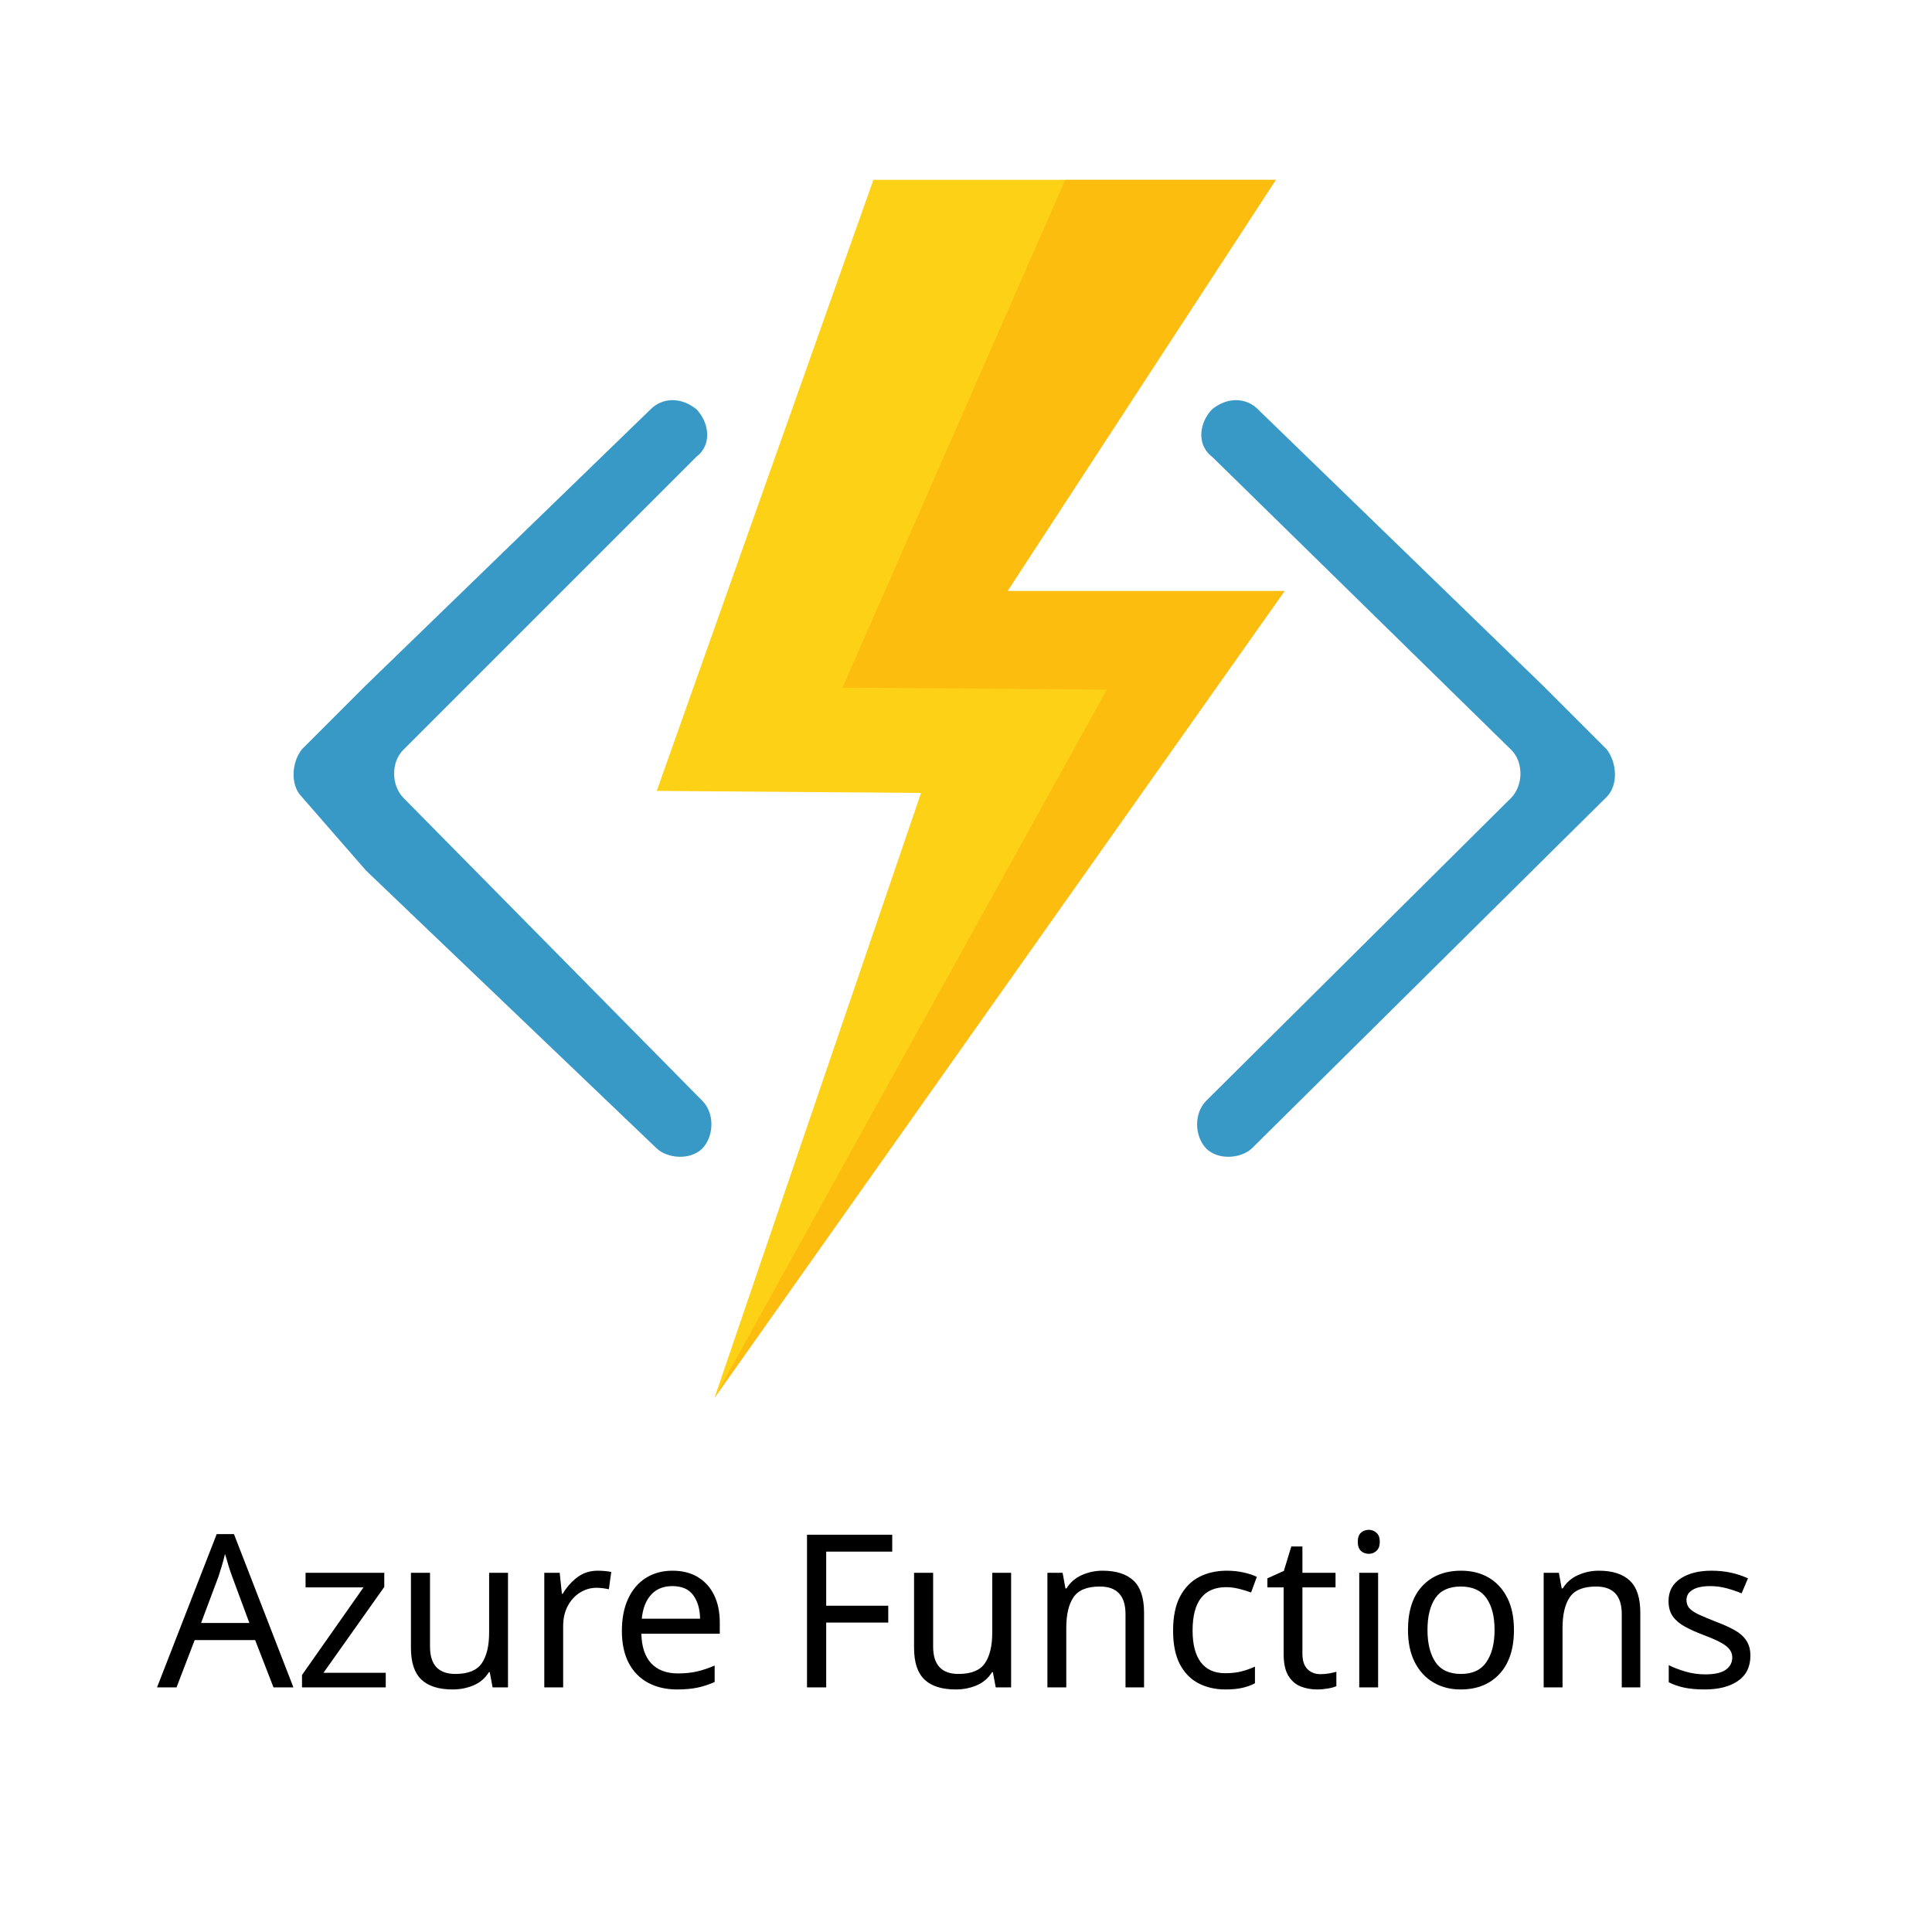
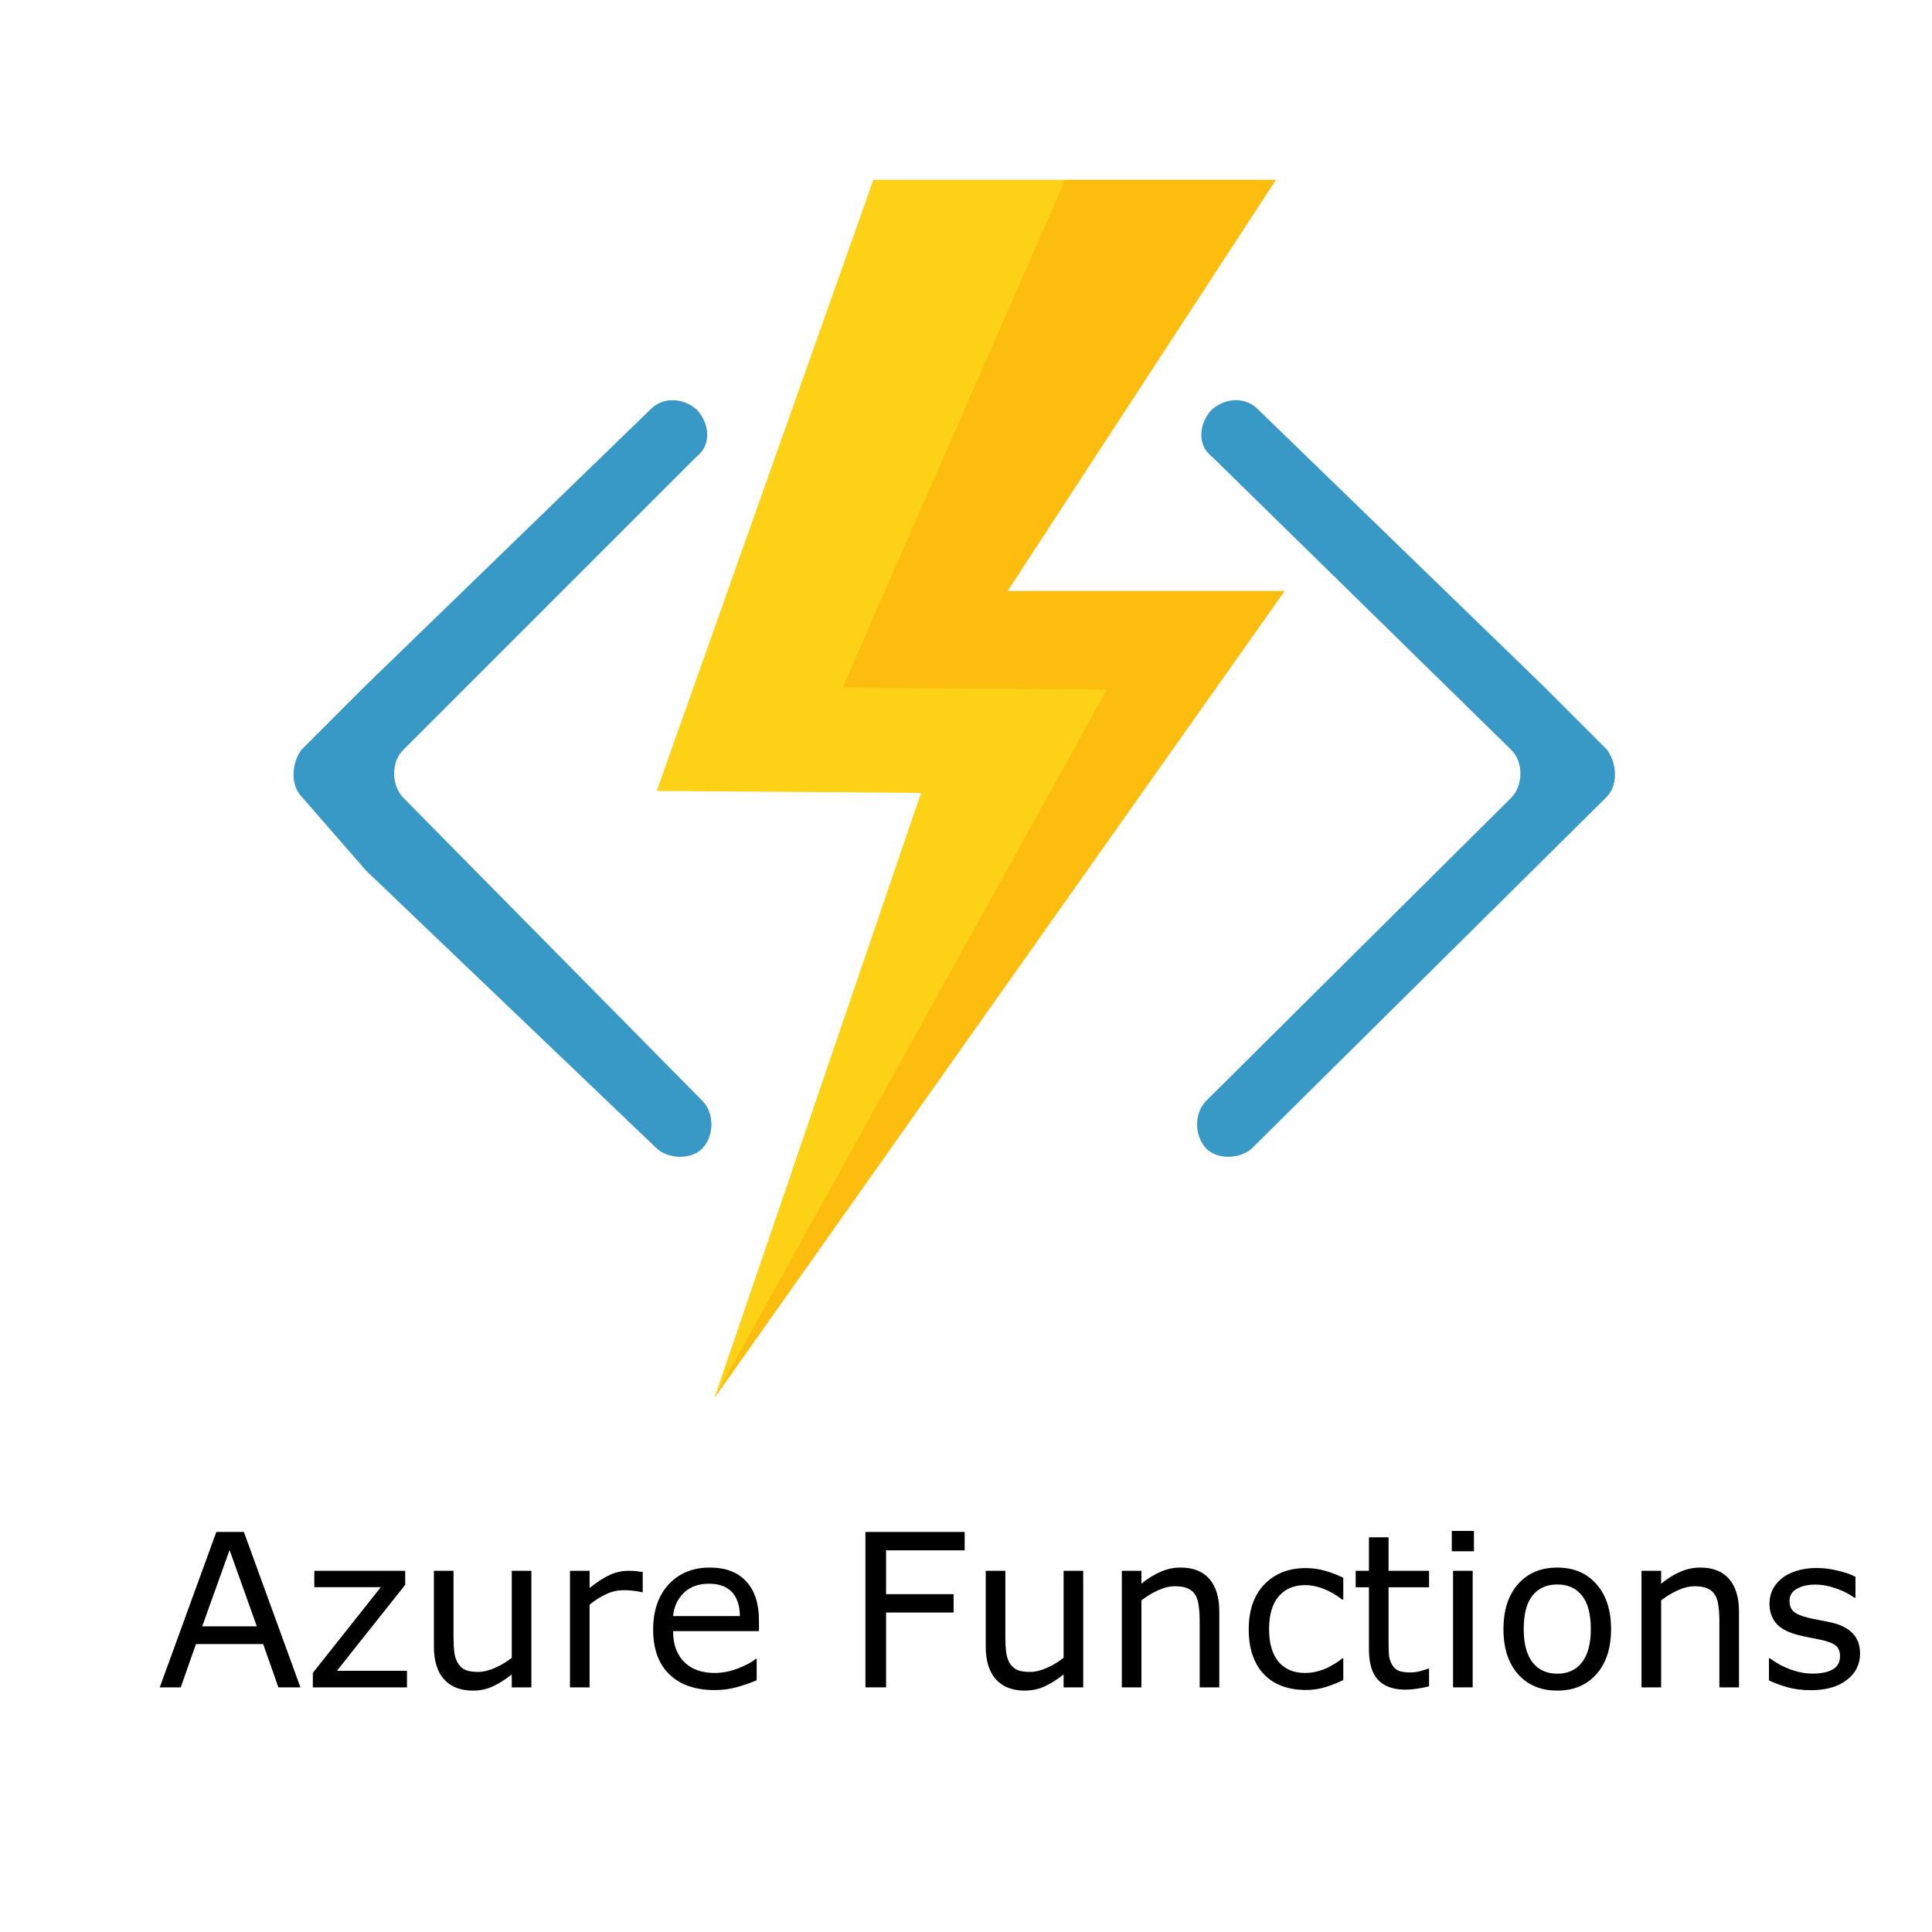
<svg xmlns="http://www.w3.org/2000/svg" version="1.1" id="Layer_1" x="0px" y="0px" viewBox="0 0 288 288" style="enable-background:new 0 0 288 288;" xml:space="preserve">
-   <style type="text/css">
+   <defs id="defs975" />
+   <style type="text/css" id="style958">
	.st0{fill:#3999C6;}
	.st1{fill:#FCD116;}
	.st2{opacity:0.3;fill:#FF8C00;enable-background:new    ;}
	.st3{font-family:'HelveticaNeue-Medium';}
	.st4{font-size:31.86px;}
</style>
-   <g>
-     <path class="st0" d="M239.5,118.8c1.8-1.8,1.5-5.2,0-7.1l-9.5-9.5L187.5,61c-1.8-1.8-4.6-1.8-6.8,0l0,0c-1.8,1.8-2.5,5.2,0,7.1   l44.6,43.7c1.8,1.8,1.8,5.2,0,7.1l-45.5,45.2c-1.8,1.8-1.8,5.2,0,7.1l0,0c1.8,1.8,5.2,1.5,6.8,0l42.2-41.8c0,0,0,0,0.3-0.3   L239.5,118.8z" />
-     <path class="st0" d="M45,118.8c-1.8-1.8-1.5-5.2,0-7.1l9.5-9.5L97,61c1.8-1.8,4.6-1.8,6.8,0l0,0c1.8,1.8,2.5,5.2,0,7.1l-43.7,43.7   c-1.8,1.8-1.8,5.2,0,7.1l44.6,45.2c1.8,1.8,1.8,5.2,0,7.1l0,0c-1.8,1.8-5.2,1.5-6.8,0l-43.1-41.2c0,0,0,0-0.3-0.3L45,118.8z" />
-     <polygon class="st1" points="190.2,26.8 130.2,26.8 97.9,117.9 137.3,118.2 106.5,208.4 191.5,88.1 150.2,88.1  " />
-     <polygon class="st2" points="150.2,88.1 190.2,26.8 158.8,26.8 125.6,102.5 165,102.8 106.5,208.4 191.5,88.1  " />
+   <g id="g968">
+     <path class="st0" d="M239.5,118.8c1.8-1.8,1.5-5.2,0-7.1l-9.5-9.5L187.5,61c-1.8-1.8-4.6-1.8-6.8,0l0,0c-1.8,1.8-2.5,5.2,0,7.1   l44.6,43.7c1.8,1.8,1.8,5.2,0,7.1l-45.5,45.2c-1.8,1.8-1.8,5.2,0,7.1l0,0c1.8,1.8,5.2,1.5,6.8,0l42.2-41.8c0,0,0,0,0.3-0.3   L239.5,118.8z" id="path960" />
+     <path class="st0" d="M45,118.8c-1.8-1.8-1.5-5.2,0-7.1l9.5-9.5L97,61c1.8-1.8,4.6-1.8,6.8,0l0,0c1.8,1.8,2.5,5.2,0,7.1l-43.7,43.7   c-1.8,1.8-1.8,5.2,0,7.1l44.6,45.2c1.8,1.8,1.8,5.2,0,7.1l0,0c-1.8,1.8-5.2,1.5-6.8,0l-43.1-41.2c0,0,0,0-0.3-0.3L45,118.8z" id="path962" />
+     <polygon class="st1" points="190.2,26.8 130.2,26.8 97.9,117.9 137.3,118.2 106.5,208.4 191.5,88.1 150.2,88.1  " id="polygon964" />
+     <polygon class="st2" points="150.2,88.1 190.2,26.8 158.8,26.8 125.6,102.5 165,102.8 106.5,208.4 191.5,88.1  " id="polygon966" />
  </g>
-   <text transform="matrix(1 0 0 1 23.4097 251.5322)" class="st3 st4">Azure Functions</text>
+   <g aria-label="Azure Functions" transform="matrix(1 0 0 1 23.4097 251.5322)" style="font-size:31.86px;font-family:HelveticaNeue-Medium" id="text970">
+     <path d="m 21.375,0 h -3.282 L 15.821,-6.456 H 5.803 L 3.531,0 H 0.404 L 8.836,-23.164 h 4.107 z M 14.872,-9.101 10.812,-20.472 6.736,-9.101 Z" style="font-size:31.86px;font-family:HelveticaNeue-Medium" id="path979" />
+     <path d="M 37.258,0 H 23.226 V -2.162 L 33.353,-14.934 h -9.909 v -2.442 h 13.55 v 2.085 L 26.819,-2.473 h 10.438 z" style="font-size:31.86px;font-family:HelveticaNeue-Medium" id="path981" />
+     <path d="M 55.801,0 H 52.876 v -1.929 q -1.478,1.167 -2.831,1.789 -1.353,0.622 -2.987,0.622 -2.738,0 -4.262,-1.665 -1.525,-1.68 -1.525,-4.916 V -17.377 h 2.925 v 9.894 q 0,1.322 0.124,2.271 0.124,0.933 0.529,1.602 0.42,0.684 1.089,0.996 0.669,0.311 1.945,0.311 1.136,0 2.473,-0.591 1.353,-0.591 2.52,-1.509 v -12.974 h 2.925 z" style="font-size:31.86px;font-family:HelveticaNeue-Medium" id="path983" />
+     <path d="m 72.4,-14.187 h -0.156 q -0.653,-0.156 -1.276,-0.218 -0.607,-0.078 -1.447,-0.078 -1.353,0 -2.613,0.607 -1.26,0.591 -2.427,1.54 V 0 h -2.925 v -17.377 h 2.925 v 2.567 q 1.742,-1.4 3.065,-1.976 1.338,-0.591 2.722,-0.591 0.762,0 1.105,0.047 0.342,0.031 1.027,0.14 z" style="font-size:31.86px;font-family:HelveticaNeue-Medium" id="path985" />
+     <path d="M 89.73,-8.385 H 76.927 q 0,1.602 0.482,2.8 0.482,1.182 1.322,1.945 0.809,0.747 1.913,1.12 1.12,0.373 2.458,0.373 1.773,0 3.562,-0.7 1.805,-0.716 2.567,-1.4 h 0.156 v 3.189 q -1.478,0.622 -3.018,1.042 -1.54,0.42 -3.236,0.42 -4.325,0 -6.751,-2.333 -2.427,-2.349 -2.427,-6.658 0,-4.262 2.318,-6.767 2.333,-2.505 6.129,-2.505 3.516,0 5.414,2.053 1.913,2.053 1.913,5.834 z m -2.847,-2.24 q -0.016,-2.302 -1.167,-3.562 -1.136,-1.26 -3.469,-1.26 -2.349,0 -3.749,1.385 -1.385,1.385 -1.571,3.438 z" style="font-size:31.86px;font-family:HelveticaNeue-Medium" id="path987" />
+     <path d="m 120.391,-20.426 h -11.714 v 6.534 h 10.065 v 2.738 H 108.677 V 0 h -3.08 v -23.164 h 14.794 z" style="font-size:31.86px;font-family:HelveticaNeue-Medium" id="path989" />
+     <path d="m 138.063,0 h -2.925 v -1.929 q -1.478,1.167 -2.831,1.789 -1.353,0.622 -2.987,0.622 -2.738,0 -4.262,-1.665 -1.525,-1.68 -1.525,-4.916 V -17.377 h 2.925 v 9.894 q 0,1.322 0.124,2.271 0.124,0.933 0.529,1.602 0.42,0.684 1.089,0.996 0.669,0.311 1.945,0.311 1.136,0 2.473,-0.591 1.353,-0.591 2.52,-1.509 v -12.974 h 2.925 z" style="font-size:31.86px;font-family:HelveticaNeue-Medium" id="path991" />
+     <path d="m 158.349,0 h -2.925 v -9.894 q 0,-1.198 -0.14,-2.24 -0.14,-1.058 -0.513,-1.649 -0.389,-0.653 -1.12,-0.964 -0.731,-0.327 -1.898,-0.327 -1.198,0 -2.505,0.591 -1.307,0.591 -2.505,1.509 V 0 h -2.925 v -17.377 h 2.925 v 1.929 q 1.369,-1.136 2.831,-1.773 1.462,-0.638 3.002,-0.638 2.816,0 4.294,1.696 1.478,1.696 1.478,4.885 z" style="font-size:31.86px;font-family:HelveticaNeue-Medium" id="path993" />
+     <path d="M 176.83,-1.089 Q 175.368,-0.389 174.046,0 q -1.307,0.389 -2.785,0.389 -1.882,0 -3.454,-0.544 -1.571,-0.56 -2.691,-1.68 -1.136,-1.12 -1.758,-2.831 -0.622,-1.711 -0.622,-3.998 0,-4.262 2.333,-6.689 2.349,-2.427 6.191,-2.427 1.493,0 2.925,0.42 1.447,0.42 2.645,1.027 v 3.251 h -0.156 q -1.338,-1.042 -2.769,-1.602 -1.416,-0.56 -2.769,-0.56 -2.489,0 -3.936,1.68 -1.431,1.665 -1.431,4.9 0,3.142 1.4,4.838 1.416,1.68 3.967,1.68 0.887,0 1.805,-0.233 0.918,-0.233 1.649,-0.607 0.638,-0.327 1.198,-0.684 0.56,-0.373 0.887,-0.638 h 0.156 z" style="font-size:31.86px;font-family:HelveticaNeue-Medium" id="path995" />
+     <path d="m 189.618,-0.156 q -0.824,0.218 -1.805,0.358 -0.965,0.14 -1.727,0.14 -2.66,0 -4.045,-1.431 -1.385,-1.431 -1.385,-4.589 v -9.241 h -1.976 v -2.458 h 1.976 v -4.994 h 2.925 v 4.994 h 6.036 v 2.458 h -6.036 v 7.918 q 0,1.369 0.062,2.147 0.062,0.762 0.436,1.431 0.342,0.622 0.933,0.918 0.607,0.28 1.836,0.28 0.716,0 1.493,-0.202 0.778,-0.218 1.12,-0.358 h 0.156 z" style="font-size:31.86px;font-family:HelveticaNeue-Medium" id="path997" />
+     <path d="m 196.307,-20.286 h -3.298 v -3.034 h 3.298 z M 196.12,0 h -2.925 v -17.377 h 2.925 z" style="font-size:31.86px;font-family:HelveticaNeue-Medium" id="path999" />
+     <path d="m 216.748,-8.68 q 0,4.247 -2.178,6.705 -2.178,2.458 -5.834,2.458 -3.687,0 -5.865,-2.458 -2.162,-2.458 -2.162,-6.705 0,-4.247 2.162,-6.705 2.178,-2.473 5.865,-2.473 3.656,0 5.834,2.473 2.178,2.458 2.178,6.705 z m -3.018,0 q 0,-3.376 -1.322,-5.009 -1.322,-1.649 -3.671,-1.649 -2.38,0 -3.702,1.649 -1.307,1.633 -1.307,5.009 0,3.267 1.322,4.963 1.322,1.68 3.687,1.68 2.333,0 3.656,-1.665 1.338,-1.68 1.338,-4.978 z" style="font-size:31.86px;font-family:HelveticaNeue-Medium" id="path1001" />
+     <path d="m 235.82,0 h -2.925 v -9.894 q 0,-1.198 -0.14,-2.24 -0.14,-1.058 -0.513,-1.649 -0.389,-0.653 -1.12,-0.964 -0.731,-0.327 -1.898,-0.327 -1.198,0 -2.505,0.591 -1.307,0.591 -2.505,1.509 V 0 h -2.925 v -17.377 h 2.925 v 1.929 q 1.369,-1.136 2.831,-1.773 1.462,-0.638 3.002,-0.638 2.816,0 4.294,1.696 1.478,1.696 1.478,4.885 z" style="font-size:31.86px;font-family:HelveticaNeue-Medium" id="path1003" />
+     <path d="m 253.866,-5.009 q 0,2.38 -1.976,3.905 -1.96,1.525 -5.367,1.525 -1.929,0 -3.547,-0.451 -1.602,-0.467 -2.691,-1.011 v -3.282 h 0.156 q 1.385,1.042 3.08,1.665 1.696,0.607 3.251,0.607 1.929,0 3.018,-0.622 1.089,-0.622 1.089,-1.96 0,-1.027 -0.591,-1.556 -0.591,-0.529 -2.271,-0.902 -0.622,-0.14 -1.633,-0.327 -0.996,-0.187 -1.82,-0.404 -2.287,-0.607 -3.251,-1.773 -0.949,-1.182 -0.949,-2.893 0,-1.073 0.436,-2.022 0.451,-0.949 1.353,-1.696 0.871,-0.731 2.209,-1.151 1.353,-0.436 3.018,-0.436 1.556,0 3.142,0.389 1.602,0.373 2.66,0.918 v 3.127 h -0.156 q -1.12,-0.824 -2.722,-1.385 -1.602,-0.576 -3.142,-0.576 -1.602,0 -2.707,0.622 -1.105,0.607 -1.105,1.82 0,1.073 0.669,1.618 0.653,0.544 2.116,0.887 0.809,0.187 1.805,0.373 1.011,0.187 1.68,0.342 2.038,0.467 3.142,1.602 1.105,1.151 1.105,3.049 z" style="font-size:31.86px;font-family:HelveticaNeue-Medium" id="path1005" />
+   </g>
</svg>
